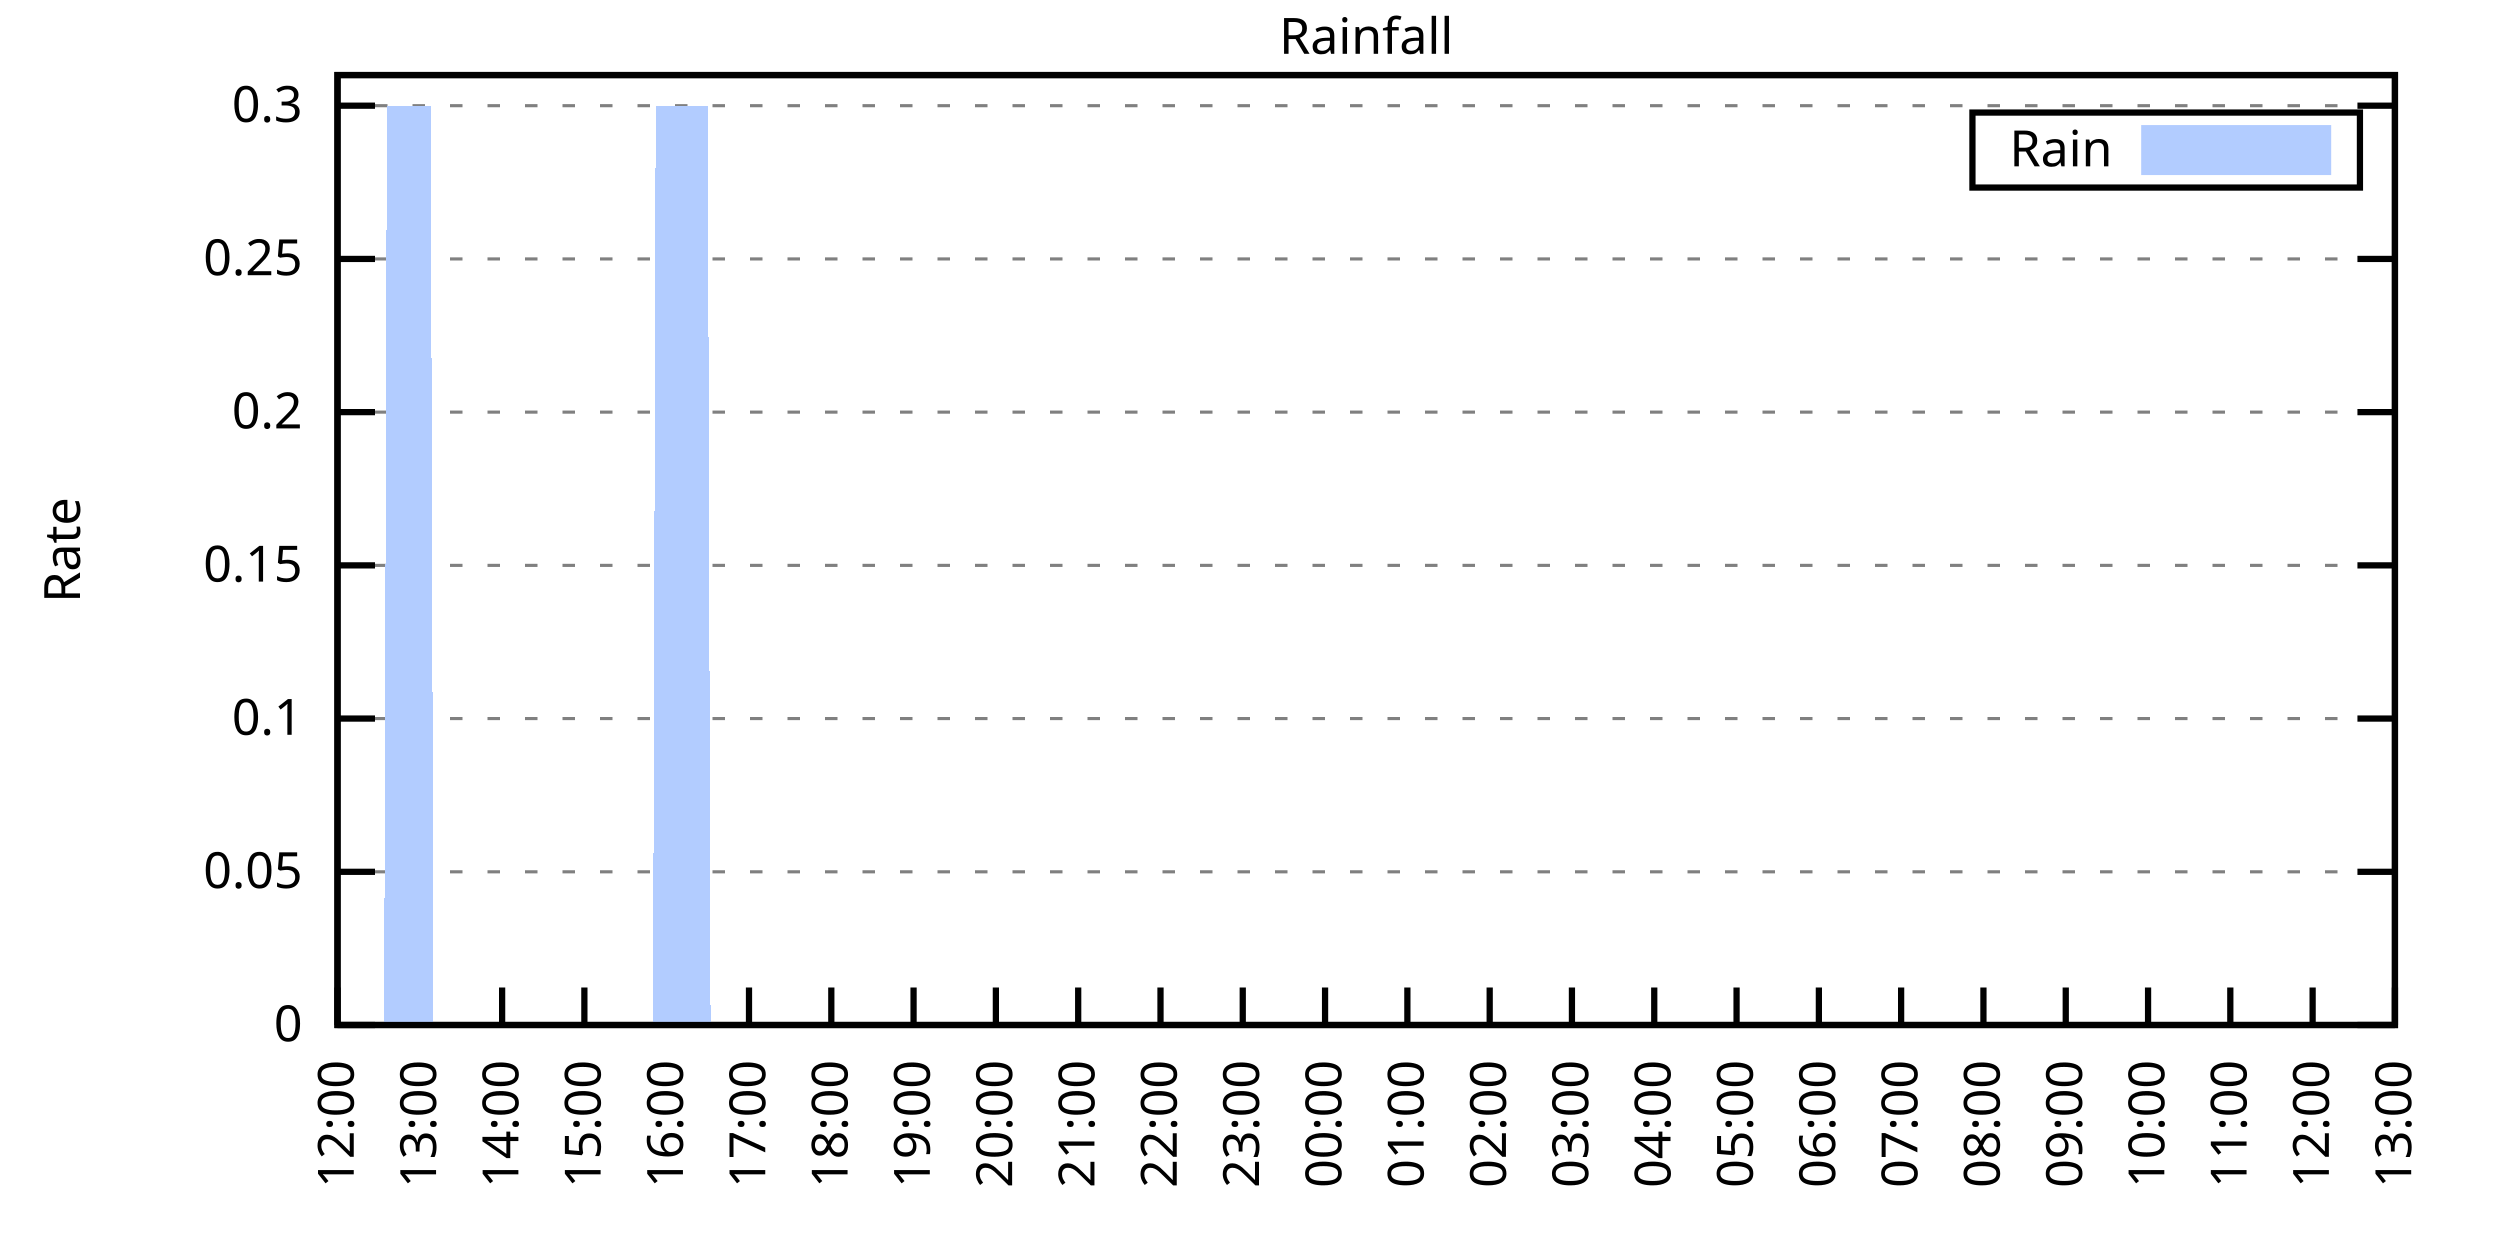
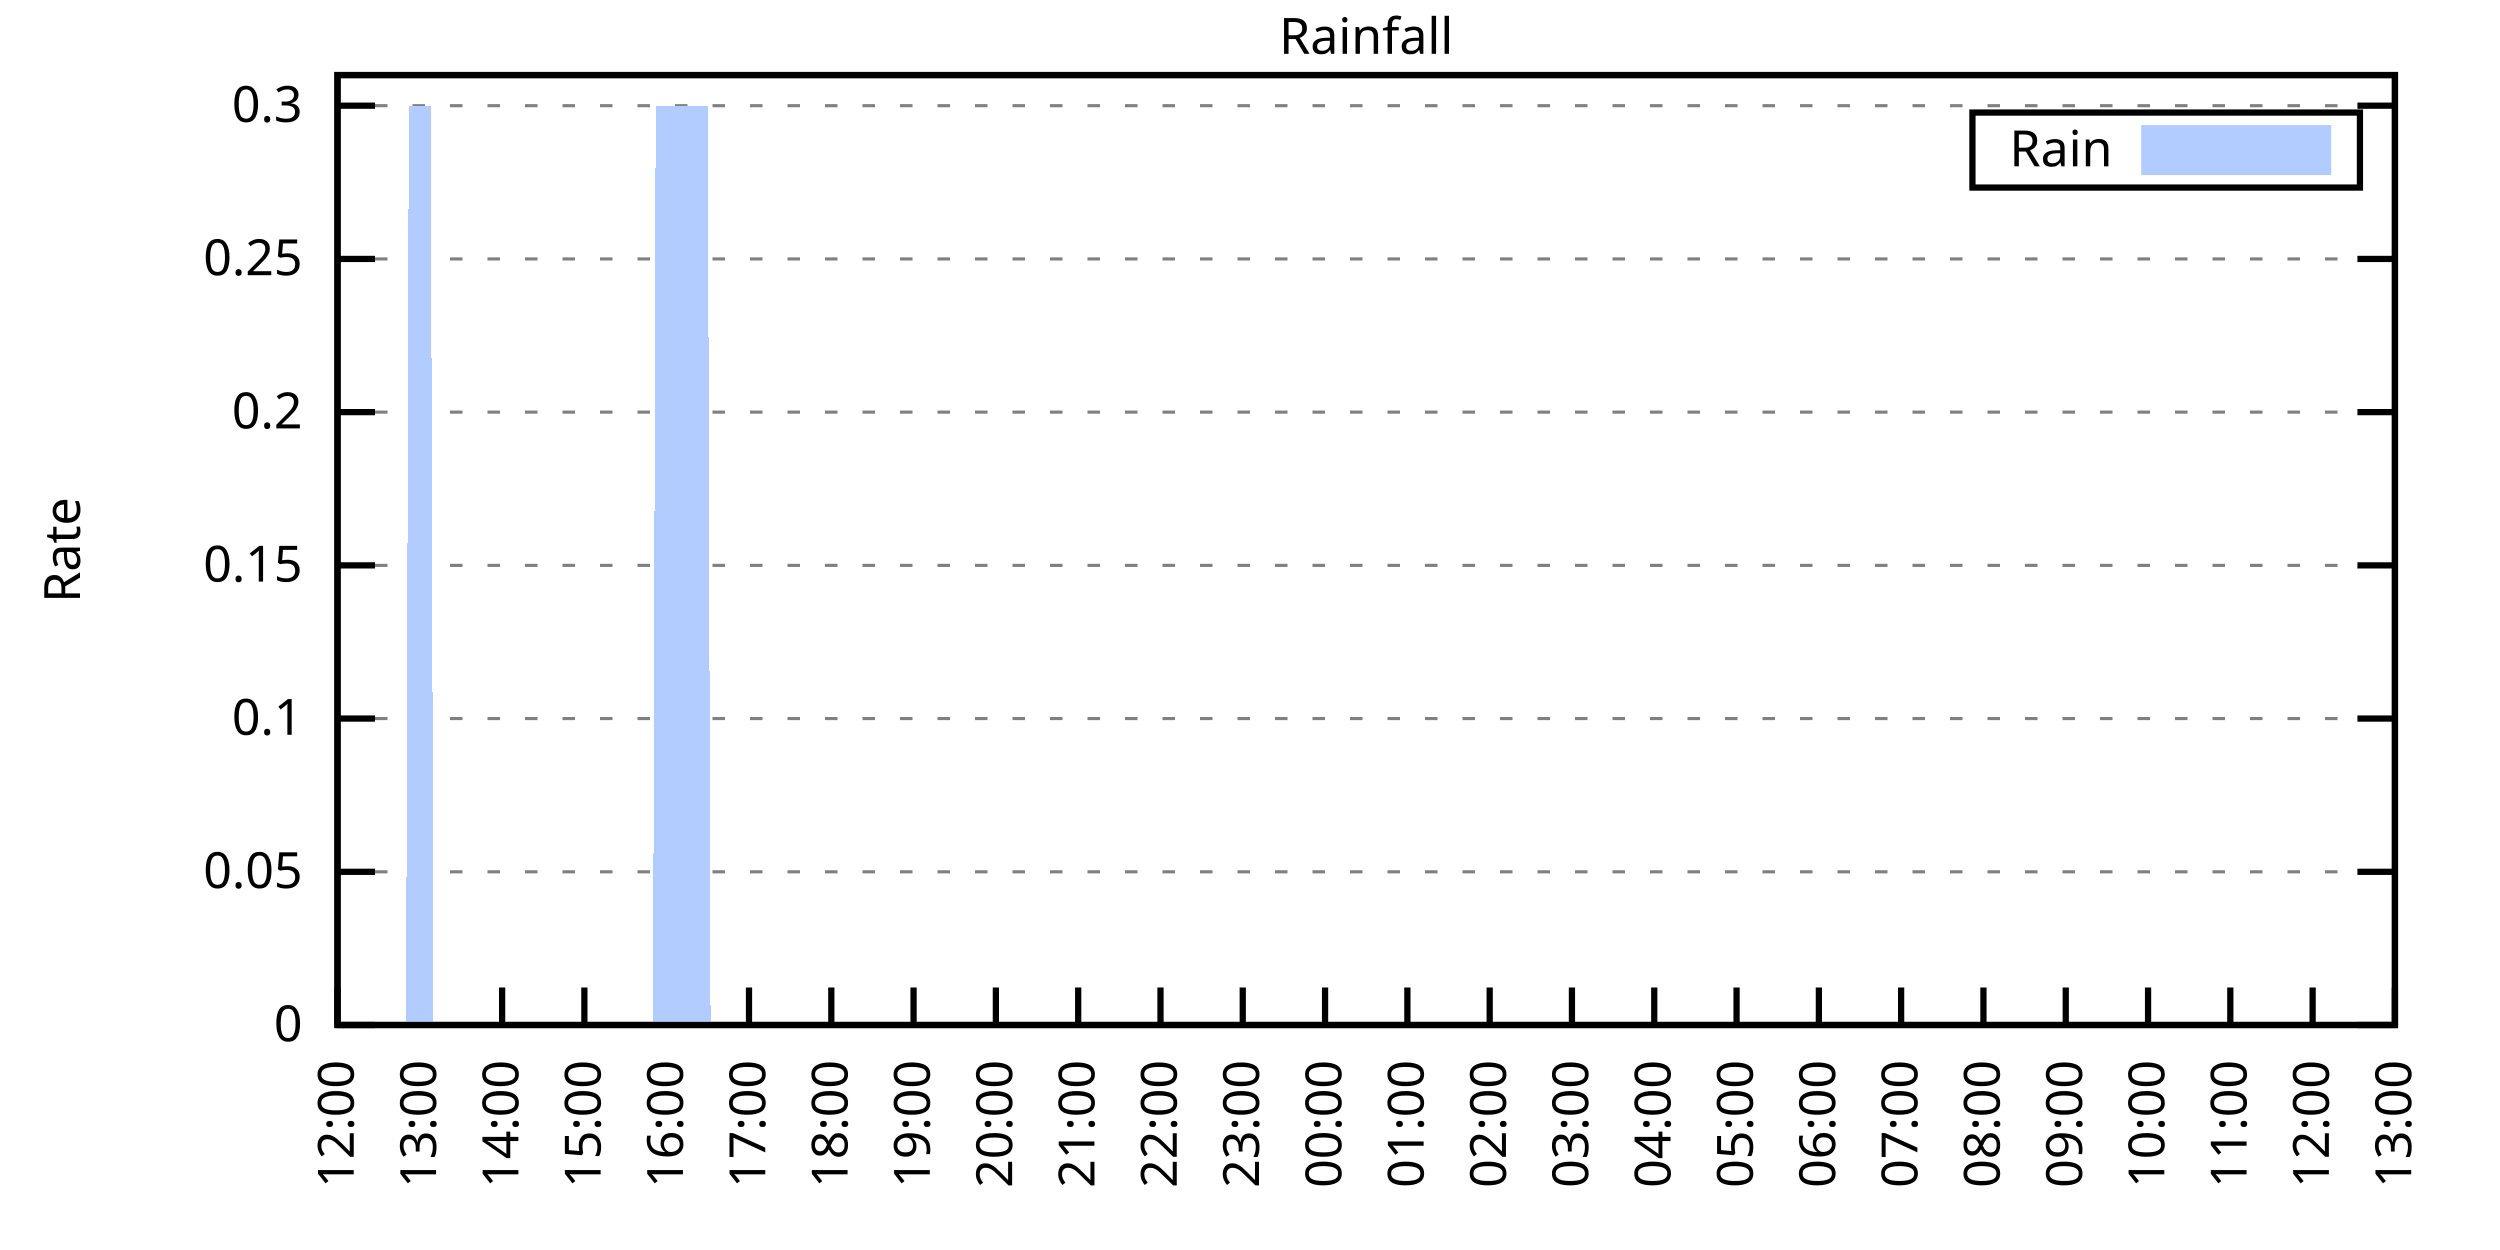
<svg xmlns="http://www.w3.org/2000/svg" xmlns:xlink="http://www.w3.org/1999/xlink" width="400" height="200" viewBox="0 0 400 200">
  <g id="gnuplot_canvas">
    <rect x="0" y="0" width="400" height="200" fill="none" />
    <defs>
      <circle id="gpDot" r="0.5" stroke-width="0.5" stroke="currentColor" />
      <path id="gpPt0" stroke-width="0.333" stroke="currentColor" d="M-1,0 h2 M0,-1 v2" />
      <path id="gpPt1" stroke-width="0.333" stroke="currentColor" d="M-1,-1 L1,1 M1,-1 L-1,1" />
      <path id="gpPt2" stroke-width="0.333" stroke="currentColor" d="M-1,0 L1,0 M0,-1 L0,1 M-1,-1 L1,1 M-1,1 L1,-1" />
      <rect id="gpPt3" stroke-width="0.333" stroke="currentColor" x="-1" y="-1" width="2" height="2" />
      <rect id="gpPt4" stroke-width="0.333" stroke="currentColor" fill="currentColor" x="-1" y="-1" width="2" height="2" />
      <circle id="gpPt5" stroke-width="0.333" stroke="currentColor" cx="0" cy="0" r="1" />
      <use xlink:href="#gpPt5" id="gpPt6" fill="currentColor" stroke="none" />
      <path id="gpPt7" stroke-width="0.333" stroke="currentColor" d="M0,-1.33 L-1.33,0.67 L1.33,0.67 z" />
      <use xlink:href="#gpPt7" id="gpPt8" fill="currentColor" stroke="none" />
      <use xlink:href="#gpPt7" id="gpPt9" stroke="currentColor" transform="rotate(180)" />
      <use xlink:href="#gpPt9" id="gpPt10" fill="currentColor" stroke="none" />
      <use xlink:href="#gpPt3" id="gpPt11" stroke="currentColor" transform="rotate(45)" />
      <use xlink:href="#gpPt11" id="gpPt12" fill="currentColor" stroke="none" />
      <path id="gpPt13" stroke-width="0.333" stroke="currentColor" d="M0,1.330 L1.265,0.411 L0.782,-1.067 L-0.782,-1.076 L-1.265,0.411 z" />
      <use xlink:href="#gpPt13" id="gpPt14" fill="currentColor" stroke="none" />
      <filter id="textbox" filterUnits="objectBoundingBox" x="0" y="0" height="1" width="1">
        <feFlood flood-color="white" flood-opacity="1" result="bgnd" />
        <feComposite in="SourceGraphic" in2="bgnd" operator="atop" />
      </filter>
      <filter id="greybox" filterUnits="objectBoundingBox" x="0" y="0" height="1" width="1">
        <feFlood flood-color="lightgrey" flood-opacity="1" result="grey" />
        <feComposite in="SourceGraphic" in2="grey" operator="atop" />
      </filter>
    </defs>
    <g fill="none" color="white" stroke="currentColor" stroke-width="1.00" stroke-linecap="butt" stroke-linejoin="miter">
</g>
    <g fill="none" color="black" stroke="currentColor" stroke-width="1.00" stroke-linecap="butt" stroke-linejoin="miter">
      <g stroke="none" shape-rendering="crispEdges">
        <polygon fill="rgb(255, 255, 255)" points="54.00,164.00 383.18,164.00 383.18,12.02 54.00,12.02 " />
      </g>
    </g>
    <g fill="none" color="black" stroke="currentColor" stroke-width="1.00" stroke-linecap="butt" stroke-linejoin="miter">
</g>
    <g fill="none" color="black" stroke="black" stroke-width="0.50" stroke-linecap="butt" stroke-linejoin="miter">
</g>
    <g fill="none" color="gray" stroke="currentColor" stroke-width="0.50" stroke-linecap="butt" stroke-linejoin="miter">
      <path stroke="gray" stroke-dasharray="2,4" class="gridline" d="M54.00,164.00 L383.19,164.00  " />
    </g>
    <g fill="none" color="gray" stroke="gray" stroke-width="1.00" stroke-linecap="butt" stroke-linejoin="miter">
</g>
    <g fill="none" color="black" stroke="currentColor" stroke-width="1.00" stroke-linecap="butt" stroke-linejoin="miter">
      <path stroke="black" d="M54.00,164.00 L60.00,164.00 M383.19,164.00 L377.19,164.00  " />
      <g transform="translate(48.40,166.60)" stroke="none" fill="black" font-family="Sans" font-size="8.00" text-anchor="end">
        <text>
          <tspan font-family="Sans"> 0</tspan>
        </text>
      </g>
    </g>
    <g fill="none" color="black" stroke="currentColor" stroke-width="1.00" stroke-linecap="butt" stroke-linejoin="miter">
</g>
    <g fill="none" color="black" stroke="black" stroke-width="0.50" stroke-linecap="butt" stroke-linejoin="miter">
</g>
    <g fill="none" color="gray" stroke="currentColor" stroke-width="0.50" stroke-linecap="butt" stroke-linejoin="miter">
      <path stroke="gray" stroke-dasharray="2,4" class="gridline" d="M54.00,139.49 L383.19,139.49  " />
    </g>
    <g fill="none" color="gray" stroke="gray" stroke-width="1.00" stroke-linecap="butt" stroke-linejoin="miter">
</g>
    <g fill="none" color="black" stroke="currentColor" stroke-width="1.00" stroke-linecap="butt" stroke-linejoin="miter">
      <path stroke="black" d="M54.00,139.49 L60.00,139.49 M383.19,139.49 L377.19,139.49  " />
      <g transform="translate(48.40,142.09)" stroke="none" fill="black" font-family="Sans" font-size="8.00" text-anchor="end">
        <text>
          <tspan font-family="Sans"> 0.05</tspan>
        </text>
      </g>
    </g>
    <g fill="none" color="black" stroke="currentColor" stroke-width="1.00" stroke-linecap="butt" stroke-linejoin="miter">
</g>
    <g fill="none" color="black" stroke="black" stroke-width="0.50" stroke-linecap="butt" stroke-linejoin="miter">
</g>
    <g fill="none" color="gray" stroke="currentColor" stroke-width="0.50" stroke-linecap="butt" stroke-linejoin="miter">
      <path stroke="gray" stroke-dasharray="2,4" class="gridline" d="M54.00,114.97 L383.19,114.97  " />
    </g>
    <g fill="none" color="gray" stroke="gray" stroke-width="1.00" stroke-linecap="butt" stroke-linejoin="miter">
</g>
    <g fill="none" color="black" stroke="currentColor" stroke-width="1.00" stroke-linecap="butt" stroke-linejoin="miter">
      <path stroke="black" d="M54.00,114.97 L60.00,114.97 M383.19,114.97 L377.19,114.97  " />
      <g transform="translate(48.40,117.57)" stroke="none" fill="black" font-family="Sans" font-size="8.00" text-anchor="end">
        <text>
          <tspan font-family="Sans"> 0.1</tspan>
        </text>
      </g>
    </g>
    <g fill="none" color="black" stroke="currentColor" stroke-width="1.00" stroke-linecap="butt" stroke-linejoin="miter">
</g>
    <g fill="none" color="black" stroke="black" stroke-width="0.50" stroke-linecap="butt" stroke-linejoin="miter">
</g>
    <g fill="none" color="gray" stroke="currentColor" stroke-width="0.50" stroke-linecap="butt" stroke-linejoin="miter">
      <path stroke="gray" stroke-dasharray="2,4" class="gridline" d="M54.00,90.46 L383.19,90.46  " />
    </g>
    <g fill="none" color="gray" stroke="gray" stroke-width="1.00" stroke-linecap="butt" stroke-linejoin="miter">
</g>
    <g fill="none" color="black" stroke="currentColor" stroke-width="1.00" stroke-linecap="butt" stroke-linejoin="miter">
      <path stroke="black" d="M54.00,90.46 L60.00,90.46 M383.19,90.46 L377.19,90.46  " />
      <g transform="translate(48.40,93.06)" stroke="none" fill="black" font-family="Sans" font-size="8.00" text-anchor="end">
        <text>
          <tspan font-family="Sans"> 0.15</tspan>
        </text>
      </g>
    </g>
    <g fill="none" color="black" stroke="currentColor" stroke-width="1.00" stroke-linecap="butt" stroke-linejoin="miter">
</g>
    <g fill="none" color="black" stroke="black" stroke-width="0.50" stroke-linecap="butt" stroke-linejoin="miter">
</g>
    <g fill="none" color="gray" stroke="currentColor" stroke-width="0.50" stroke-linecap="butt" stroke-linejoin="miter">
      <path stroke="gray" stroke-dasharray="2,4" class="gridline" d="M54.00,65.94 L383.19,65.94  " />
    </g>
    <g fill="none" color="gray" stroke="gray" stroke-width="1.00" stroke-linecap="butt" stroke-linejoin="miter">
</g>
    <g fill="none" color="black" stroke="currentColor" stroke-width="1.00" stroke-linecap="butt" stroke-linejoin="miter">
      <path stroke="black" d="M54.00,65.94 L60.00,65.94 M383.19,65.94 L377.19,65.94  " />
      <g transform="translate(48.40,68.54)" stroke="none" fill="black" font-family="Sans" font-size="8.00" text-anchor="end">
        <text>
          <tspan font-family="Sans"> 0.2</tspan>
        </text>
      </g>
    </g>
    <g fill="none" color="black" stroke="currentColor" stroke-width="1.00" stroke-linecap="butt" stroke-linejoin="miter">
</g>
    <g fill="none" color="black" stroke="black" stroke-width="0.50" stroke-linecap="butt" stroke-linejoin="miter">
</g>
    <g fill="none" color="gray" stroke="currentColor" stroke-width="0.50" stroke-linecap="butt" stroke-linejoin="miter">
      <path stroke="gray" stroke-dasharray="2,4" class="gridline" d="M54.00,41.43 L383.19,41.43  " />
    </g>
    <g fill="none" color="gray" stroke="gray" stroke-width="1.00" stroke-linecap="butt" stroke-linejoin="miter">
</g>
    <g fill="none" color="black" stroke="currentColor" stroke-width="1.00" stroke-linecap="butt" stroke-linejoin="miter">
      <path stroke="black" d="M54.00,41.43 L60.00,41.43 M383.19,41.43 L377.19,41.43  " />
      <g transform="translate(48.40,44.03)" stroke="none" fill="black" font-family="Sans" font-size="8.00" text-anchor="end">
        <text>
          <tspan font-family="Sans"> 0.25</tspan>
        </text>
      </g>
    </g>
    <g fill="none" color="black" stroke="currentColor" stroke-width="1.00" stroke-linecap="butt" stroke-linejoin="miter">
</g>
    <g fill="none" color="black" stroke="black" stroke-width="0.50" stroke-linecap="butt" stroke-linejoin="miter">
</g>
    <g fill="none" color="gray" stroke="currentColor" stroke-width="0.50" stroke-linecap="butt" stroke-linejoin="miter">
      <path stroke="gray" stroke-dasharray="2,4" class="gridline" d="M54.00,16.91 L383.19,16.91  " />
    </g>
    <g fill="none" color="gray" stroke="gray" stroke-width="1.00" stroke-linecap="butt" stroke-linejoin="miter">
</g>
    <g fill="none" color="black" stroke="currentColor" stroke-width="1.00" stroke-linecap="butt" stroke-linejoin="miter">
      <path stroke="black" d="M54.00,16.91 L60.00,16.91 M383.19,16.91 L377.19,16.91  " />
      <g transform="translate(48.40,19.51)" stroke="none" fill="black" font-family="Sans" font-size="8.00" text-anchor="end">
        <text>
          <tspan font-family="Sans"> 0.3</tspan>
        </text>
      </g>
    </g>
    <g fill="none" color="black" stroke="currentColor" stroke-width="1.00" stroke-linecap="butt" stroke-linejoin="miter">
      <path stroke="black" d="M54.00,164.00 L54.00,158.00  " />
      <g transform="translate(56.60,169.60) rotate(270.00)" stroke="none" fill="black" font-family="Sans" font-size="8.00" text-anchor="end">
        <text>
          <tspan font-family="Sans">12:00</tspan>
        </text>
      </g>
    </g>
    <g fill="none" color="black" stroke="currentColor" stroke-width="1.00" stroke-linecap="butt" stroke-linejoin="miter">
      <path stroke="black" d="M67.17,164.00 L67.17,158.00  " />
      <g transform="translate(69.77,169.60) rotate(270.00)" stroke="none" fill="black" font-family="Sans" font-size="8.00" text-anchor="end">
        <text>
          <tspan font-family="Sans">13:00</tspan>
        </text>
      </g>
    </g>
    <g fill="none" color="black" stroke="currentColor" stroke-width="1.00" stroke-linecap="butt" stroke-linejoin="miter">
      <path stroke="black" d="M80.34,164.00 L80.34,158.00  " />
      <g transform="translate(82.94,169.60) rotate(270.00)" stroke="none" fill="black" font-family="Sans" font-size="8.00" text-anchor="end">
        <text>
          <tspan font-family="Sans">14:00</tspan>
        </text>
      </g>
    </g>
    <g fill="none" color="black" stroke="currentColor" stroke-width="1.00" stroke-linecap="butt" stroke-linejoin="miter">
      <path stroke="black" d="M93.50,164.00 L93.50,158.00  " />
      <g transform="translate(96.10,169.60) rotate(270.00)" stroke="none" fill="black" font-family="Sans" font-size="8.00" text-anchor="end">
        <text>
          <tspan font-family="Sans">15:00</tspan>
        </text>
      </g>
    </g>
    <g fill="none" color="black" stroke="currentColor" stroke-width="1.00" stroke-linecap="butt" stroke-linejoin="miter">
      <path stroke="black" d="M106.67,164.00 L106.67,158.00  " />
      <g transform="translate(109.27,169.60) rotate(270.00)" stroke="none" fill="black" font-family="Sans" font-size="8.00" text-anchor="end">
        <text>
          <tspan font-family="Sans">16:00</tspan>
        </text>
      </g>
    </g>
    <g fill="none" color="black" stroke="currentColor" stroke-width="1.00" stroke-linecap="butt" stroke-linejoin="miter">
      <path stroke="black" d="M119.84,164.00 L119.84,158.00  " />
      <g transform="translate(122.44,169.60) rotate(270.00)" stroke="none" fill="black" font-family="Sans" font-size="8.00" text-anchor="end">
        <text>
          <tspan font-family="Sans">17:00</tspan>
        </text>
      </g>
    </g>
    <g fill="none" color="black" stroke="currentColor" stroke-width="1.00" stroke-linecap="butt" stroke-linejoin="miter">
      <path stroke="black" d="M133.01,164.00 L133.01,158.00  " />
      <g transform="translate(135.61,169.60) rotate(270.00)" stroke="none" fill="black" font-family="Sans" font-size="8.00" text-anchor="end">
        <text>
          <tspan font-family="Sans">18:00</tspan>
        </text>
      </g>
    </g>
    <g fill="none" color="black" stroke="currentColor" stroke-width="1.00" stroke-linecap="butt" stroke-linejoin="miter">
      <path stroke="black" d="M146.17,164.00 L146.17,158.00  " />
      <g transform="translate(148.77,169.60) rotate(270.00)" stroke="none" fill="black" font-family="Sans" font-size="8.00" text-anchor="end">
        <text>
          <tspan font-family="Sans">19:00</tspan>
        </text>
      </g>
    </g>
    <g fill="none" color="black" stroke="currentColor" stroke-width="1.00" stroke-linecap="butt" stroke-linejoin="miter">
      <path stroke="black" d="M159.34,164.00 L159.34,158.00  " />
      <g transform="translate(161.94,169.60) rotate(270.00)" stroke="none" fill="black" font-family="Sans" font-size="8.00" text-anchor="end">
        <text>
          <tspan font-family="Sans">20:00</tspan>
        </text>
      </g>
    </g>
    <g fill="none" color="black" stroke="currentColor" stroke-width="1.00" stroke-linecap="butt" stroke-linejoin="miter">
      <path stroke="black" d="M172.51,164.00 L172.51,158.00  " />
      <g transform="translate(175.11,169.60) rotate(270.00)" stroke="none" fill="black" font-family="Sans" font-size="8.00" text-anchor="end">
        <text>
          <tspan font-family="Sans">21:00</tspan>
        </text>
      </g>
    </g>
    <g fill="none" color="black" stroke="currentColor" stroke-width="1.00" stroke-linecap="butt" stroke-linejoin="miter">
      <path stroke="black" d="M185.68,164.00 L185.68,158.00  " />
      <g transform="translate(188.28,169.60) rotate(270.00)" stroke="none" fill="black" font-family="Sans" font-size="8.00" text-anchor="end">
        <text>
          <tspan font-family="Sans">22:00</tspan>
        </text>
      </g>
    </g>
    <g fill="none" color="black" stroke="currentColor" stroke-width="1.00" stroke-linecap="butt" stroke-linejoin="miter">
      <path stroke="black" d="M198.84,164.00 L198.84,158.00  " />
      <g transform="translate(201.44,169.60) rotate(270.00)" stroke="none" fill="black" font-family="Sans" font-size="8.00" text-anchor="end">
        <text>
          <tspan font-family="Sans">23:00</tspan>
        </text>
      </g>
    </g>
    <g fill="none" color="black" stroke="currentColor" stroke-width="1.00" stroke-linecap="butt" stroke-linejoin="miter">
      <path stroke="black" d="M212.01,164.00 L212.01,158.00  " />
      <g transform="translate(214.61,169.60) rotate(270.00)" stroke="none" fill="black" font-family="Sans" font-size="8.00" text-anchor="end">
        <text>
          <tspan font-family="Sans">00:00</tspan>
        </text>
      </g>
    </g>
    <g fill="none" color="black" stroke="currentColor" stroke-width="1.00" stroke-linecap="butt" stroke-linejoin="miter">
      <path stroke="black" d="M225.18,164.00 L225.18,158.00  " />
      <g transform="translate(227.78,169.60) rotate(270.00)" stroke="none" fill="black" font-family="Sans" font-size="8.00" text-anchor="end">
        <text>
          <tspan font-family="Sans">01:00</tspan>
        </text>
      </g>
    </g>
    <g fill="none" color="black" stroke="currentColor" stroke-width="1.00" stroke-linecap="butt" stroke-linejoin="miter">
      <path stroke="black" d="M238.35,164.00 L238.35,158.00  " />
      <g transform="translate(240.95,169.60) rotate(270.00)" stroke="none" fill="black" font-family="Sans" font-size="8.00" text-anchor="end">
        <text>
          <tspan font-family="Sans">02:00</tspan>
        </text>
      </g>
    </g>
    <g fill="none" color="black" stroke="currentColor" stroke-width="1.00" stroke-linecap="butt" stroke-linejoin="miter">
      <path stroke="black" d="M251.51,164.00 L251.51,158.00  " />
      <g transform="translate(254.11,169.60) rotate(270.00)" stroke="none" fill="black" font-family="Sans" font-size="8.00" text-anchor="end">
        <text>
          <tspan font-family="Sans">03:00</tspan>
        </text>
      </g>
    </g>
    <g fill="none" color="black" stroke="currentColor" stroke-width="1.00" stroke-linecap="butt" stroke-linejoin="miter">
      <path stroke="black" d="M264.68,164.00 L264.68,158.00  " />
      <g transform="translate(267.28,169.60) rotate(270.00)" stroke="none" fill="black" font-family="Sans" font-size="8.00" text-anchor="end">
        <text>
          <tspan font-family="Sans">04:00</tspan>
        </text>
      </g>
    </g>
    <g fill="none" color="black" stroke="currentColor" stroke-width="1.00" stroke-linecap="butt" stroke-linejoin="miter">
      <path stroke="black" d="M277.85,164.00 L277.85,158.00  " />
      <g transform="translate(280.45,169.60) rotate(270.00)" stroke="none" fill="black" font-family="Sans" font-size="8.00" text-anchor="end">
        <text>
          <tspan font-family="Sans">05:00</tspan>
        </text>
      </g>
    </g>
    <g fill="none" color="black" stroke="currentColor" stroke-width="1.00" stroke-linecap="butt" stroke-linejoin="miter">
      <path stroke="black" d="M291.02,164.00 L291.02,158.00  " />
      <g transform="translate(293.62,169.60) rotate(270.00)" stroke="none" fill="black" font-family="Sans" font-size="8.00" text-anchor="end">
        <text>
          <tspan font-family="Sans">06:00</tspan>
        </text>
      </g>
    </g>
    <g fill="none" color="black" stroke="currentColor" stroke-width="1.00" stroke-linecap="butt" stroke-linejoin="miter">
      <path stroke="black" d="M304.18,164.00 L304.18,158.00  " />
      <g transform="translate(306.78,169.60) rotate(270.00)" stroke="none" fill="black" font-family="Sans" font-size="8.00" text-anchor="end">
        <text>
          <tspan font-family="Sans">07:00</tspan>
        </text>
      </g>
    </g>
    <g fill="none" color="black" stroke="currentColor" stroke-width="1.00" stroke-linecap="butt" stroke-linejoin="miter">
      <path stroke="black" d="M317.35,164.00 L317.35,158.00  " />
      <g transform="translate(319.95,169.60) rotate(270.00)" stroke="none" fill="black" font-family="Sans" font-size="8.00" text-anchor="end">
        <text>
          <tspan font-family="Sans">08:00</tspan>
        </text>
      </g>
    </g>
    <g fill="none" color="black" stroke="currentColor" stroke-width="1.00" stroke-linecap="butt" stroke-linejoin="miter">
      <path stroke="black" d="M330.52,164.00 L330.52,158.00  " />
      <g transform="translate(333.12,169.60) rotate(270.00)" stroke="none" fill="black" font-family="Sans" font-size="8.00" text-anchor="end">
        <text>
          <tspan font-family="Sans">09:00</tspan>
        </text>
      </g>
    </g>
    <g fill="none" color="black" stroke="currentColor" stroke-width="1.00" stroke-linecap="butt" stroke-linejoin="miter">
      <path stroke="black" d="M343.69,164.00 L343.69,158.00  " />
      <g transform="translate(346.29,169.60) rotate(270.00)" stroke="none" fill="black" font-family="Sans" font-size="8.00" text-anchor="end">
        <text>
          <tspan font-family="Sans">10:00</tspan>
        </text>
      </g>
    </g>
    <g fill="none" color="black" stroke="currentColor" stroke-width="1.00" stroke-linecap="butt" stroke-linejoin="miter">
      <path stroke="black" d="M356.85,164.00 L356.85,158.00  " />
      <g transform="translate(359.45,169.60) rotate(270.00)" stroke="none" fill="black" font-family="Sans" font-size="8.00" text-anchor="end">
        <text>
          <tspan font-family="Sans">11:00</tspan>
        </text>
      </g>
    </g>
    <g fill="none" color="black" stroke="currentColor" stroke-width="1.00" stroke-linecap="butt" stroke-linejoin="miter">
      <path stroke="black" d="M370.02,164.00 L370.02,158.00  " />
      <g transform="translate(372.62,169.60) rotate(270.00)" stroke="none" fill="black" font-family="Sans" font-size="8.00" text-anchor="end">
        <text>
          <tspan font-family="Sans">12:00</tspan>
        </text>
      </g>
    </g>
    <g fill="none" color="black" stroke="currentColor" stroke-width="1.00" stroke-linecap="butt" stroke-linejoin="miter">
      <path stroke="black" d="M383.19,164.00 L383.19,158.00  " />
      <g transform="translate(385.79,169.60) rotate(270.00)" stroke="none" fill="black" font-family="Sans" font-size="8.00" text-anchor="end">
        <text>
          <tspan font-family="Sans">13:00</tspan>
        </text>
      </g>
    </g>
    <g fill="none" color="black" stroke="currentColor" stroke-width="1.00" stroke-linecap="butt" stroke-linejoin="miter">
</g>
    <g fill="none" color="black" stroke="currentColor" stroke-width="1.00" stroke-linecap="butt" stroke-linejoin="miter">
      <path stroke="black" d="M54.00,12.01 L54.00,164.00 L383.19,164.00 L383.19,12.01 L54.00,12.01 Z  " />
    </g>
    <g fill="none" color="black" stroke="currentColor" stroke-width="1.00" stroke-linecap="butt" stroke-linejoin="miter">
</g>
    <g fill="none" color="black" stroke="currentColor" stroke-width="1.00" stroke-linecap="butt" stroke-linejoin="miter">
      <path stroke="black" d="M315.59,30.01 L315.59,18.01 L377.59,18.01 L377.59,30.01 L315.59,30.01 Z  " />
    </g>
    <g id="Rainfall_plot_1">
      <g fill="none" color="white" stroke="black" stroke-width="2.00" stroke-linecap="butt" stroke-linejoin="miter">
</g>
      <g fill="none" color="black" stroke="currentColor" stroke-width="2.00" stroke-linecap="butt" stroke-linejoin="miter">
        <g transform="translate(337.99,26.61)" stroke="none" fill="black" font-family="Sans" font-size="8.00" text-anchor="end">
          <text>
            <tspan font-family="Sans">Rain</tspan>
          </text>
        </g>
      </g>
      <g fill="none" color="black" stroke="currentColor" stroke-width="2.00" stroke-linecap="butt" stroke-linejoin="miter">
        <g stroke="none" shape-rendering="crispEdges">
          <polygon fill="rgb(178, 204, 255)" points="343.59,27.01 371.99,27.01 371.99,21.01 343.59,21.01 " />
        </g>
        <path stroke="rgb(178, 204, 255)" d="M343.59,27.01 L371.99,27.01 L371.99,21.01 L343.59,21.01 L343.59,27.01 Z  " />
      </g>
      <g fill="none" color="black" stroke="currentColor" stroke-width="2.00" stroke-linecap="butt" stroke-linejoin="miter">
        <g stroke="none" shape-rendering="crispEdges">
-           <polygon fill="rgb(178, 204, 255)" points="57.51,164.00 57.95,164.00 58.39,164.00 58.83,164.00 59.27,164.00 59.71,164.00 60.14,164.00 60.58,164.00 61.02,164.00 61.46,164.00 61.90,16.91 62.34,16.91 62.78,16.91 63.22,16.91 63.66,16.91 64.10,16.91 64.53,16.91 64.97,16.91 65.41,16.91 65.85,16.91 66.29,16.91 66.73,16.91 67.17,16.91 67.61,16.91 68.05,16.91 68.48,16.91 68.92,16.91 69.36,164.00 69.80,164.00 70.24,164.00 70.68,164.00 71.12,164.00 71.56,164.00 72.00,164.00 72.43,164.00 72.87,164.00 73.31,164.00 73.75,164.00 74.19,164.00 74.63,164.00 75.07,164.00 75.51,164.00 75.95,164.00 76.38,164.00 76.82,164.00 77.26,164.00 77.70,164.00 78.14,164.00 78.58,164.00 79.02,164.00 79.46,164.00 79.90,164.00 80.34,164.00 80.77,164.00 81.21,164.00 81.65,164.00 82.09,164.00 82.53,164.00 82.97,164.00 83.41,164.00 83.85,164.00 84.29,164.00 84.72,164.00 85.16,164.00 85.60,164.00 86.04,164.00 86.48,164.00 86.92,164.00 87.36,164.00 87.80,164.00 88.24,164.00 88.67,164.00 89.11,164.00 89.55,164.00 89.99,164.00 90.43,164.00 90.87,164.00 91.31,164.00 91.75,164.00 92.19,164.00 92.62,164.00 93.06,164.00 93.50,164.00 93.94,164.00 94.38,164.00 94.82,164.00 95.26,164.00 95.70,164.00 96.14,164.00 96.58,164.00 97.01,164.00 97.45,164.00 97.89,164.00 98.33,164.00 98.77,164.00 99.21,164.00 99.65,164.00 100.09,164.00 100.53,164.00 100.96,164.00 101.40,164.00 101.84,164.00 102.28,164.00 102.72,164.00 103.16,164.00 103.60,164.00 104.04,164.00 104.48,164.00 104.91,16.91 105.35,16.91 105.79,16.91 106.23,16.91 106.67,16.91 107.11,16.91 107.55,16.91 107.99,16.91 108.43,16.91 108.87,16.91 109.30,16.91 109.74,16.91 110.18,16.91 110.62,16.91 111.06,16.91 111.50,16.91 111.94,16.91 112.38,16.91 112.82,16.91 113.25,16.91 113.69,164.00 114.13,164.00 114.57,164.00 115.01,164.00 115.45,164.00 115.89,164.00 116.33,164.00 116.77,164.00 117.20,164.00 117.64,164.00 118.08,164.00 118.52,164.00 118.96,164.00 119.40,164.00 119.84,164.00 120.28,164.00 120.72,164.00 121.15,164.00 121.59,164.00 122.03,164.00 122.47,164.00 122.91,164.00 123.35,164.00 123.79,164.00 124.23,164.00 124.67,164.00 125.11,164.00 125.54,164.00 125.98,164.00 126.42,164.00 126.86,164.00 127.30,164.00 127.74,164.00 128.18,164.00 128.62,164.00 129.06,164.00 129.49,164.00 129.93,164.00 130.37,164.00 130.81,164.00 131.25,164.00 131.69,164.00 132.13,164.00 132.57,164.00 133.01,164.00 133.44,164.00 133.88,164.00 134.32,164.00 134.76,164.00 135.20,164.00 135.64,164.00 136.08,164.00 136.52,164.00 136.96,164.00 137.39,164.00 137.83,164.00 138.27,164.00 138.71,164.00 139.15,164.00 139.59,164.00 140.03,164.00 140.47,164.00 140.91,164.00 141.35,164.00 141.78,164.00 142.22,164.00 142.66,164.00 143.10,164.00 143.54,164.00 143.98,164.00 144.42,164.00 144.86,164.00 145.30,164.00 145.73,164.00 146.17,164.00 146.61,164.00 147.05,164.00 147.49,164.00 147.93,164.00 148.37,164.00 148.81,164.00 149.25,164.00 149.68,164.00 150.12,164.00 150.56,164.00 151.00,164.00 151.44,164.00 151.88,164.00 152.32,164.00 152.76,164.00 153.20,164.00 153.63,164.00 154.07,164.00 154.51,164.00 154.95,164.00 155.39,164.00 155.83,164.00 156.27,164.00 156.71,164.00 157.15,164.00 157.59,164.00 158.02,164.00 158.46,164.00 158.90,164.00 159.34,164.00 159.78,164.00 160.22,164.00 160.66,164.00 161.10,164.00 161.54,164.00 161.97,164.00 162.41,164.00 162.85,164.00 163.29,164.00 163.73,164.00 164.17,164.00 164.61,164.00 165.05,164.00 165.49,164.00 165.92,164.00 166.36,164.00 166.80,164.00 167.24,164.00 167.68,164.00 168.12,164.00 168.56,164.00 169.00,164.00 169.44,164.00 169.87,164.00 170.31,164.00 170.75,164.00 171.19,164.00 171.63,164.00 172.07,164.00 172.51,164.00 172.95,164.00 173.39,164.00 173.83,164.00 174.26,164.00 174.70,164.00 175.14,164.00 175.58,164.00 176.02,164.00 176.46,164.00 176.90,164.00 177.34,164.00 177.78,164.00 178.21,164.00 178.65,164.00 179.09,164.00 179.53,164.00 179.97,164.00 180.41,164.00 180.85,164.00 181.29,164.00 181.73,164.00 182.16,164.00 182.60,164.00 183.04,164.00 183.48,164.00 183.92,164.00 184.36,164.00 184.80,164.00 185.24,164.00 185.68,164.00 186.11,164.00 186.55,164.00 186.99,164.00 187.43,164.00 187.87,164.00 188.31,164.00 188.75,164.00 189.19,164.00 189.63,164.00 190.07,164.00 190.50,164.00 190.94,164.00 191.38,164.00 191.82,164.00 192.26,164.00 192.70,164.00 193.14,164.00 193.58,164.00 194.02,164.00 194.45,164.00 194.89,164.00 195.33,164.00 195.77,164.00 196.21,164.00 196.65,164.00 197.09,164.00 197.53,164.00 197.97,164.00 198.40,164.00 198.84,164.00 199.28,164.00 199.72,164.00 200.16,164.00 200.60,164.00 201.04,164.00 201.48,164.00 201.92,164.00 202.35,164.00 202.79,164.00 203.23,164.00 203.67,164.00 204.11,164.00 204.55,164.00 204.99,164.00 205.43,164.00 205.87,164.00 206.31,164.00 206.74,164.00 207.18,164.00 207.62,164.00 208.06,164.00 208.50,164.00 208.94,164.00 209.38,164.00 209.82,164.00 210.26,164.00 210.69,164.00 211.13,164.00 211.57,164.00 212.01,164.00 212.45,164.00 212.89,164.00 213.33,164.00 213.77,164.00 214.21,164.00 214.64,164.00 215.08,164.00 215.52,164.00 215.96,164.00 216.40,164.00 216.84,164.00 217.28,164.00 217.72,164.00 218.16,164.00 218.60,164.00 219.03,164.00 219.47,164.00 219.91,164.00 220.35,164.00 220.79,164.00 221.23,164.00 221.67,164.00 222.11,164.00 222.55,164.00 222.98,164.00 223.42,164.00 223.86,164.00 224.30,164.00 224.74,164.00 225.18,164.00 225.62,164.00 226.06,164.00 226.50,164.00 226.93,164.00 227.37,164.00 227.81,164.00 228.25,164.00 228.69,164.00 229.13,164.00 229.57,164.00 230.01,164.00 230.45,164.00 230.88,164.00 231.32,164.00 231.76,164.00 232.20,164.00 232.64,164.00 233.08,164.00 233.52,164.00 233.96,164.00 234.40,164.00 234.84,164.00 235.27,164.00 235.71,164.00 236.15,164.00 236.59,164.00 237.03,164.00 237.47,164.00 237.91,164.00 238.35,164.00 238.79,164.00 239.22,164.00 239.66,164.00 240.10,164.00 240.54,164.00 240.98,164.00 241.42,164.00 241.86,164.00 242.30,164.00 242.74,164.00 243.17,164.00 243.61,164.00 244.05,164.00 244.49,164.00 244.93,164.00 245.37,164.00 245.81,164.00 246.25,164.00 246.69,164.00 247.12,164.00 247.56,164.00 248.00,164.00 248.44,164.00 248.88,164.00 249.32,164.00 249.76,164.00 250.20,164.00 250.64,164.00 251.08,164.00 251.51,164.00 251.95,164.00 252.39,164.00 252.83,164.00 253.27,164.00 253.71,164.00 254.15,164.00 254.59,164.00 255.03,164.00 255.46,164.00 255.90,164.00 256.34,164.00 256.78,164.00 257.22,164.00 257.66,164.00 258.10,164.00 258.54,164.00 258.98,164.00 259.41,164.00 259.85,164.00 260.29,164.00 260.73,164.00 261.17,164.00 261.61,164.00 262.05,164.00 262.49,164.00 262.93,164.00 263.36,164.00 263.80,164.00 264.24,164.00 264.68,164.00 265.12,164.00 265.56,164.00 266.00,164.00 266.44,164.00 266.88,164.00 267.32,164.00 267.75,164.00 268.19,164.00 268.63,164.00 269.07,164.00 269.51,164.00 269.95,164.00 270.39,164.00 270.83,164.00 271.27,164.00 271.70,164.00 272.14,164.00 272.58,164.00 273.02,164.00 273.46,164.00 273.90,164.00 274.34,164.00 274.78,164.00 275.22,164.00 275.65,164.00 276.09,164.00 276.53,164.00 276.97,164.00 277.41,164.00 277.85,164.00 278.29,164.00 278.73,164.00 279.17,164.00 279.60,164.00 280.04,164.00 280.48,164.00 280.92,164.00 281.36,164.00 281.80,164.00 282.24,164.00 282.68,164.00 283.12,164.00 283.56,164.00 283.99,164.00 284.43,164.00 284.87,164.00 285.31,164.00 285.75,164.00 286.19,164.00 286.63,164.00 287.07,164.00 287.51,164.00 287.94,164.00 288.38,164.00 288.82,164.00 289.26,164.00 289.70,164.00 290.14,164.00 290.58,164.00 291.02,164.00 291.46,164.00 291.89,164.00 292.33,164.00 292.77,164.00 293.21,164.00 293.65,164.00 294.09,164.00 294.53,164.00 294.97,164.00 295.41,164.00 295.84,164.00 296.28,164.00 296.72,164.00 297.16,164.00 297.60,164.00 298.04,164.00 298.48,164.00 298.92,164.00 299.36,164.00 299.80,164.00 300.23,164.00 300.67,164.00 301.11,164.00 301.55,164.00 301.99,164.00 302.43,164.00 302.87,164.00 303.31,164.00 303.75,164.00 304.18,164.00 304.62,164.00 305.06,164.00 305.50,164.00 305.94,164.00 306.38,164.00 306.82,164.00 307.26,164.00 307.70,164.00 308.13,164.00 308.57,164.00 309.01,164.00 309.45,164.00 309.89,164.00 310.33,164.00 310.77,164.00 311.21,164.00 311.65,164.00 312.08,164.00 312.52,164.00 312.96,164.00 313.40,164.00 313.84,164.00 314.28,164.00 314.72,164.00 315.16,164.00 315.60,164.00 316.04,164.00 316.47,164.00 316.91,164.00 317.35,164.00 317.79,164.00 318.23,164.00 318.67,164.00 319.11,164.00 319.55,164.00 319.99,164.00 320.42,164.00 320.86,164.00 321.30,164.00 321.74,164.00 322.18,164.00 322.62,164.00 323.06,164.00 323.50,164.00 323.94,164.00 324.37,164.00 324.81,164.00 325.25,164.00 325.69,164.00 326.13,164.00 326.57,164.00 327.01,164.00 327.45,164.00 327.89,164.00 328.33,164.00 328.76,164.00 329.20,164.00 329.64,164.00 330.08,164.00 330.52,164.00 330.96,164.00 331.40,164.00 331.84,164.00 332.28,164.00 332.71,164.00 333.15,164.00 333.59,164.00 334.03,164.00 334.47,164.00 334.91,164.00 335.35,164.00 335.79,164.00 336.23,164.00 336.66,164.00 337.10,164.00 337.54,164.00 337.98,164.00 338.42,164.00 338.86,164.00 339.30,164.00 339.74,164.00 340.18,164.00 340.61,164.00 341.05,164.00 341.49,164.00 341.93,164.00 342.37,164.00 342.81,164.00 343.25,164.00 343.69,164.00 344.13,164.00 344.57,164.00 345.00,164.00 345.44,164.00 345.88,164.00 346.32,164.00 346.76,164.00 347.20,164.00 347.64,164.00 348.08,164.00 348.52,164.00 348.95,164.00 349.39,164.00 349.83,164.00 350.27,164.00 350.71,164.00 351.15,164.00 351.59,164.00 352.03,164.00 352.47,164.00 352.90,164.00 353.34,164.00 353.78,164.00 354.22,164.00 354.66,164.00 355.10,164.00 355.54,164.00 355.98,164.00 356.42,164.00 356.85,164.00 357.29,164.00 357.73,164.00 358.17,164.00 358.61,164.00 359.05,164.00 359.49,164.00 359.93,164.00 360.37,164.00 360.81,164.00 361.24,164.00 361.68,164.00 362.12,164.00 362.56,164.00 363.00,164.00 363.44,164.00 363.88,164.00 364.32,164.00 364.76,164.00 365.19,164.00 365.63,164.00 366.07,164.00 366.51,164.00 366.95,164.00 367.39,164.00 367.83,164.00 368.27,164.00 368.71,164.00 369.14,164.00 369.58,164.00 370.02,164.00 370.46,164.00 370.90,164.00 371.34,164.00 371.78,164.00 372.22,164.00 372.66,164.00 373.09,164.00 373.09,164.00 57.51,164.00 " />
+           <polygon fill="rgb(178, 204, 255)" points="61.02,164.00 61.46,164.00 61.90,164.00 62.34,164.00 62.78,164.00 63.22,164.00 63.66,164.00 64.10,164.00 64.53,164.00 64.97,164.00 65.41,16.91 65.85,16.91 66.29,16.91 66.73,16.91 67.17,16.91 67.61,16.91 68.05,16.91 68.48,16.91 68.92,16.91 69.36,164.00 69.80,164.00 70.24,164.00 70.68,164.00 71.12,164.00 71.56,164.00 72.00,164.00 72.43,164.00 72.87,164.00 73.31,164.00 73.75,164.00 74.19,164.00 74.63,164.00 75.07,164.00 75.51,164.00 75.95,164.00 76.38,164.00 76.82,164.00 77.26,164.00 77.70,164.00 78.14,164.00 78.58,164.00 79.02,164.00 79.46,164.00 79.90,164.00 80.34,164.00 80.77,164.00 81.21,164.00 81.65,164.00 82.09,164.00 82.53,164.00 82.97,164.00 83.41,164.00 83.85,164.00 84.29,164.00 84.72,164.00 85.16,164.00 85.60,164.00 86.04,164.00 86.48,164.00 86.92,164.00 87.36,164.00 87.80,164.00 88.24,164.00 88.67,164.00 89.11,164.00 89.55,164.00 89.99,164.00 90.43,164.00 90.87,164.00 91.31,164.00 91.75,164.00 92.19,164.00 92.62,164.00 93.06,164.00 93.50,164.00 93.94,164.00 94.38,164.00 94.82,164.00 95.26,164.00 95.70,164.00 96.14,164.00 96.58,164.00 97.01,164.00 97.45,164.00 97.89,164.00 98.33,164.00 98.77,164.00 99.21,164.00 99.65,164.00 100.09,164.00 100.53,164.00 100.96,164.00 101.40,164.00 101.84,164.00 102.28,164.00 102.72,164.00 103.16,164.00 103.60,164.00 104.04,164.00 104.48,164.00 104.91,16.91 105.35,16.91 105.79,16.91 106.23,16.91 106.67,16.91 107.11,16.91 107.55,16.91 107.99,16.91 108.43,16.91 108.87,16.91 109.30,16.91 109.74,16.91 110.18,16.91 110.62,16.91 111.06,16.91 111.50,16.91 111.94,16.91 112.38,16.91 112.82,16.91 113.25,16.91 113.69,164.00 114.13,164.00 114.57,164.00 115.01,164.00 115.45,164.00 115.89,164.00 116.33,164.00 116.77,164.00 117.20,164.00 117.64,164.00 118.08,164.00 118.52,164.00 118.96,164.00 119.40,164.00 119.84,164.00 120.28,164.00 120.72,164.00 121.15,164.00 121.59,164.00 122.03,164.00 122.47,164.00 122.91,164.00 123.35,164.00 123.79,164.00 124.23,164.00 124.67,164.00 125.11,164.00 125.54,164.00 125.98,164.00 126.42,164.00 126.86,164.00 127.30,164.00 127.74,164.00 128.18,164.00 128.62,164.00 129.06,164.00 129.49,164.00 129.93,164.00 130.37,164.00 130.81,164.00 131.25,164.00 131.69,164.00 132.13,164.00 132.57,164.00 133.01,164.00 133.44,164.00 133.88,164.00 134.32,164.00 134.76,164.00 135.20,164.00 135.64,164.00 136.08,164.00 136.52,164.00 136.96,164.00 137.39,164.00 137.83,164.00 138.27,164.00 138.71,164.00 139.15,164.00 139.59,164.00 140.03,164.00 140.47,164.00 140.91,164.00 141.35,164.00 141.78,164.00 142.22,164.00 142.66,164.00 143.10,164.00 143.54,164.00 143.98,164.00 144.42,164.00 144.86,164.00 145.30,164.00 145.73,164.00 146.17,164.00 146.61,164.00 147.05,164.00 147.49,164.00 147.93,164.00 148.37,164.00 148.81,164.00 149.25,164.00 149.68,164.00 150.12,164.00 150.56,164.00 151.00,164.00 151.44,164.00 151.88,164.00 152.32,164.00 152.76,164.00 153.20,164.00 153.63,164.00 154.07,164.00 154.51,164.00 154.95,164.00 155.39,164.00 155.83,164.00 156.27,164.00 156.71,164.00 157.15,164.00 157.59,164.00 158.02,164.00 158.46,164.00 158.90,164.00 159.34,164.00 159.78,164.00 160.22,164.00 160.66,164.00 161.10,164.00 161.54,164.00 161.97,164.00 162.41,164.00 162.85,164.00 163.29,164.00 163.73,164.00 164.17,164.00 164.61,164.00 165.05,164.00 165.49,164.00 165.92,164.00 166.36,164.00 166.80,164.00 167.24,164.00 167.68,164.00 168.12,164.00 168.56,164.00 169.00,164.00 169.44,164.00 169.87,164.00 170.31,164.00 170.75,164.00 171.19,164.00 171.63,164.00 172.07,164.00 172.51,164.00 172.95,164.00 173.39,164.00 173.83,164.00 174.26,164.00 174.70,164.00 175.14,164.00 175.58,164.00 176.02,164.00 176.46,164.00 176.90,164.00 177.34,164.00 177.78,164.00 178.21,164.00 178.65,164.00 179.09,164.00 179.53,164.00 179.97,164.00 180.41,164.00 180.85,164.00 181.29,164.00 181.73,164.00 182.16,164.00 182.60,164.00 183.04,164.00 183.48,164.00 183.92,164.00 184.36,164.00 184.80,164.00 185.24,164.00 185.68,164.00 186.11,164.00 186.55,164.00 186.99,164.00 187.43,164.00 187.87,164.00 188.31,164.00 188.75,164.00 189.19,164.00 189.63,164.00 190.07,164.00 190.50,164.00 190.94,164.00 191.38,164.00 191.82,164.00 192.26,164.00 192.70,164.00 193.14,164.00 193.58,164.00 194.02,164.00 194.45,164.00 194.89,164.00 195.33,164.00 195.77,164.00 196.21,164.00 196.65,164.00 197.09,164.00 197.53,164.00 197.97,164.00 198.40,164.00 198.84,164.00 199.28,164.00 199.72,164.00 200.16,164.00 200.60,164.00 201.04,164.00 201.48,164.00 201.92,164.00 202.35,164.00 202.79,164.00 203.23,164.00 203.67,164.00 204.11,164.00 204.55,164.00 204.99,164.00 205.43,164.00 205.87,164.00 206.31,164.00 206.74,164.00 207.18,164.00 207.62,164.00 208.06,164.00 208.50,164.00 208.94,164.00 209.38,164.00 209.82,164.00 210.26,164.00 210.69,164.00 211.13,164.00 211.57,164.00 212.01,164.00 212.45,164.00 212.89,164.00 213.33,164.00 213.77,164.00 214.21,164.00 214.64,164.00 215.08,164.00 215.52,164.00 215.96,164.00 216.40,164.00 216.84,164.00 217.28,164.00 217.72,164.00 218.16,164.00 218.60,164.00 219.03,164.00 219.47,164.00 219.91,164.00 220.35,164.00 220.79,164.00 221.23,164.00 221.67,164.00 222.11,164.00 222.55,164.00 222.98,164.00 223.42,164.00 223.86,164.00 224.30,164.00 224.74,164.00 225.18,164.00 225.62,164.00 226.06,164.00 226.50,164.00 226.93,164.00 227.37,164.00 227.81,164.00 228.25,164.00 228.69,164.00 229.13,164.00 229.57,164.00 230.01,164.00 230.45,164.00 230.88,164.00 231.32,164.00 231.76,164.00 232.20,164.00 232.64,164.00 233.08,164.00 233.52,164.00 233.96,164.00 234.40,164.00 234.84,164.00 235.27,164.00 235.71,164.00 236.15,164.00 236.59,164.00 237.03,164.00 237.47,164.00 237.91,164.00 238.35,164.00 238.79,164.00 239.22,164.00 239.66,164.00 240.10,164.00 240.54,164.00 240.98,164.00 241.42,164.00 241.86,164.00 242.30,164.00 242.74,164.00 243.17,164.00 243.61,164.00 244.05,164.00 244.49,164.00 244.93,164.00 245.37,164.00 245.81,164.00 246.25,164.00 246.69,164.00 247.12,164.00 247.56,164.00 248.00,164.00 248.44,164.00 248.88,164.00 249.32,164.00 249.76,164.00 250.20,164.00 250.64,164.00 251.08,164.00 251.51,164.00 251.95,164.00 252.39,164.00 252.83,164.00 253.27,164.00 253.71,164.00 254.15,164.00 254.59,164.00 255.03,164.00 255.46,164.00 255.90,164.00 256.34,164.00 256.78,164.00 257.22,164.00 257.66,164.00 258.10,164.00 258.54,164.00 258.98,164.00 259.41,164.00 259.85,164.00 260.29,164.00 260.73,164.00 261.17,164.00 261.61,164.00 262.05,164.00 262.49,164.00 262.93,164.00 263.36,164.00 263.80,164.00 264.24,164.00 264.68,164.00 265.12,164.00 265.56,164.00 266.00,164.00 266.44,164.00 266.88,164.00 267.32,164.00 267.75,164.00 268.19,164.00 268.63,164.00 269.07,164.00 269.51,164.00 269.95,164.00 270.39,164.00 270.83,164.00 271.27,164.00 271.70,164.00 272.14,164.00 272.58,164.00 273.02,164.00 273.46,164.00 273.90,164.00 274.34,164.00 274.78,164.00 275.22,164.00 275.65,164.00 276.09,164.00 276.53,164.00 276.97,164.00 277.41,164.00 277.85,164.00 278.29,164.00 278.73,164.00 279.17,164.00 279.60,164.00 280.04,164.00 280.48,164.00 280.92,164.00 281.36,164.00 281.80,164.00 282.24,164.00 282.68,164.00 283.12,164.00 283.56,164.00 283.99,164.00 284.43,164.00 284.87,164.00 285.31,164.00 285.75,164.00 286.19,164.00 286.63,164.00 287.07,164.00 287.51,164.00 287.94,164.00 288.38,164.00 288.82,164.00 289.26,164.00 289.70,164.00 290.14,164.00 290.58,164.00 291.02,164.00 291.46,164.00 291.89,164.00 292.33,164.00 292.77,164.00 293.21,164.00 293.65,164.00 294.09,164.00 294.53,164.00 294.97,164.00 295.41,164.00 295.84,164.00 296.28,164.00 296.72,164.00 297.16,164.00 297.60,164.00 298.04,164.00 298.48,164.00 298.92,164.00 299.36,164.00 299.80,164.00 300.23,164.00 300.67,164.00 301.11,164.00 301.55,164.00 301.99,164.00 302.43,164.00 302.87,164.00 303.31,164.00 303.75,164.00 304.18,164.00 304.62,164.00 305.06,164.00 305.50,164.00 305.94,164.00 306.38,164.00 306.82,164.00 307.26,164.00 307.70,164.00 308.13,164.00 308.57,164.00 309.01,164.00 309.45,164.00 309.89,164.00 310.33,164.00 310.77,164.00 311.21,164.00 311.65,164.00 312.08,164.00 312.52,164.00 312.96,164.00 313.40,164.00 313.84,164.00 314.28,164.00 314.72,164.00 315.16,164.00 315.60,164.00 316.04,164.00 316.47,164.00 316.91,164.00 317.35,164.00 317.79,164.00 318.23,164.00 318.67,164.00 319.11,164.00 319.55,164.00 319.99,164.00 320.42,164.00 320.86,164.00 321.30,164.00 321.74,164.00 322.18,164.00 322.62,164.00 323.06,164.00 323.50,164.00 323.94,164.00 324.37,164.00 324.81,164.00 325.25,164.00 325.69,164.00 326.13,164.00 326.57,164.00 327.01,164.00 327.45,164.00 327.89,164.00 328.33,164.00 328.76,164.00 329.20,164.00 329.64,164.00 330.08,164.00 330.52,164.00 330.96,164.00 331.40,164.00 331.84,164.00 332.28,164.00 332.71,164.00 333.15,164.00 333.59,164.00 334.03,164.00 334.47,164.00 334.91,164.00 335.35,164.00 335.79,164.00 336.23,164.00 336.66,164.00 337.10,164.00 337.54,164.00 337.98,164.00 338.42,164.00 338.86,164.00 339.30,164.00 339.74,164.00 340.18,164.00 340.61,164.00 341.05,164.00 341.49,164.00 341.93,164.00 342.37,164.00 342.81,164.00 343.25,164.00 343.69,164.00 344.13,164.00 344.57,164.00 345.00,164.00 345.44,164.00 345.88,164.00 346.32,164.00 346.76,164.00 347.20,164.00 347.64,164.00 348.08,164.00 348.52,164.00 348.95,164.00 349.39,164.00 349.83,164.00 350.27,164.00 350.71,164.00 351.15,164.00 351.59,164.00 352.03,164.00 352.47,164.00 352.90,164.00 353.34,164.00 353.78,164.00 354.22,164.00 354.66,164.00 355.10,164.00 355.54,164.00 355.98,164.00 356.42,164.00 356.85,164.00 357.29,164.00 357.73,164.00 358.17,164.00 358.61,164.00 359.05,164.00 359.49,164.00 359.93,164.00 360.37,164.00 360.81,164.00 361.24,164.00 361.68,164.00 362.12,164.00 362.56,164.00 363.00,164.00 363.44,164.00 363.88,164.00 364.32,164.00 364.76,164.00 365.19,164.00 365.63,164.00 366.07,164.00 366.51,164.00 366.95,164.00 367.39,164.00 367.83,164.00 368.27,164.00 368.71,164.00 369.14,164.00 369.58,164.00 370.02,164.00 370.46,164.00 370.90,164.00 371.34,164.00 371.78,164.00 372.22,164.00 372.66,164.00 373.09,164.00 373.53,164.00 373.97,164.00 374.41,164.00 374.85,164.00 375.29,164.00 375.73,164.00 376.17,164.00 376.61,164.00 376.61,164.00 61.02,164.00 " />
        </g>
      </g>
    </g>
    <g fill="none" color="black" stroke="currentColor" stroke-width="2.00" stroke-linecap="butt" stroke-linejoin="miter">
</g>
    <g fill="none" color="black" stroke="black" stroke-width="1.00" stroke-linecap="butt" stroke-linejoin="miter">
</g>
    <g fill="none" color="black" stroke="currentColor" stroke-width="1.00" stroke-linecap="butt" stroke-linejoin="miter">
      <path stroke="black" d="M54.00,12.01 L54.00,164.00 L383.19,164.00 L383.19,12.01 L54.00,12.01 Z  " />
      <g transform="translate(12.80,88.01) rotate(270.00)" stroke="none" fill="black" font-family="Sans" font-size="8.00" text-anchor="middle">
        <text>
          <tspan font-family="Sans">Rate</tspan>
        </text>
      </g>
    </g>
    <g fill="none" color="black" stroke="currentColor" stroke-width="1.00" stroke-linecap="butt" stroke-linejoin="miter">
</g>
    <g fill="none" color="black" stroke="currentColor" stroke-width="1.00" stroke-linecap="butt" stroke-linejoin="miter">
      <g transform="translate(218.59,8.61)" stroke="none" fill="black" font-family="Sans" font-size="8.00" text-anchor="middle">
        <text>
          <tspan font-family="Sans">Rainfall</tspan>
        </text>
      </g>
    </g>
    <g fill="none" color="black" stroke="currentColor" stroke-width="1.00" stroke-linecap="butt" stroke-linejoin="miter">
</g>
  </g>
</svg>
